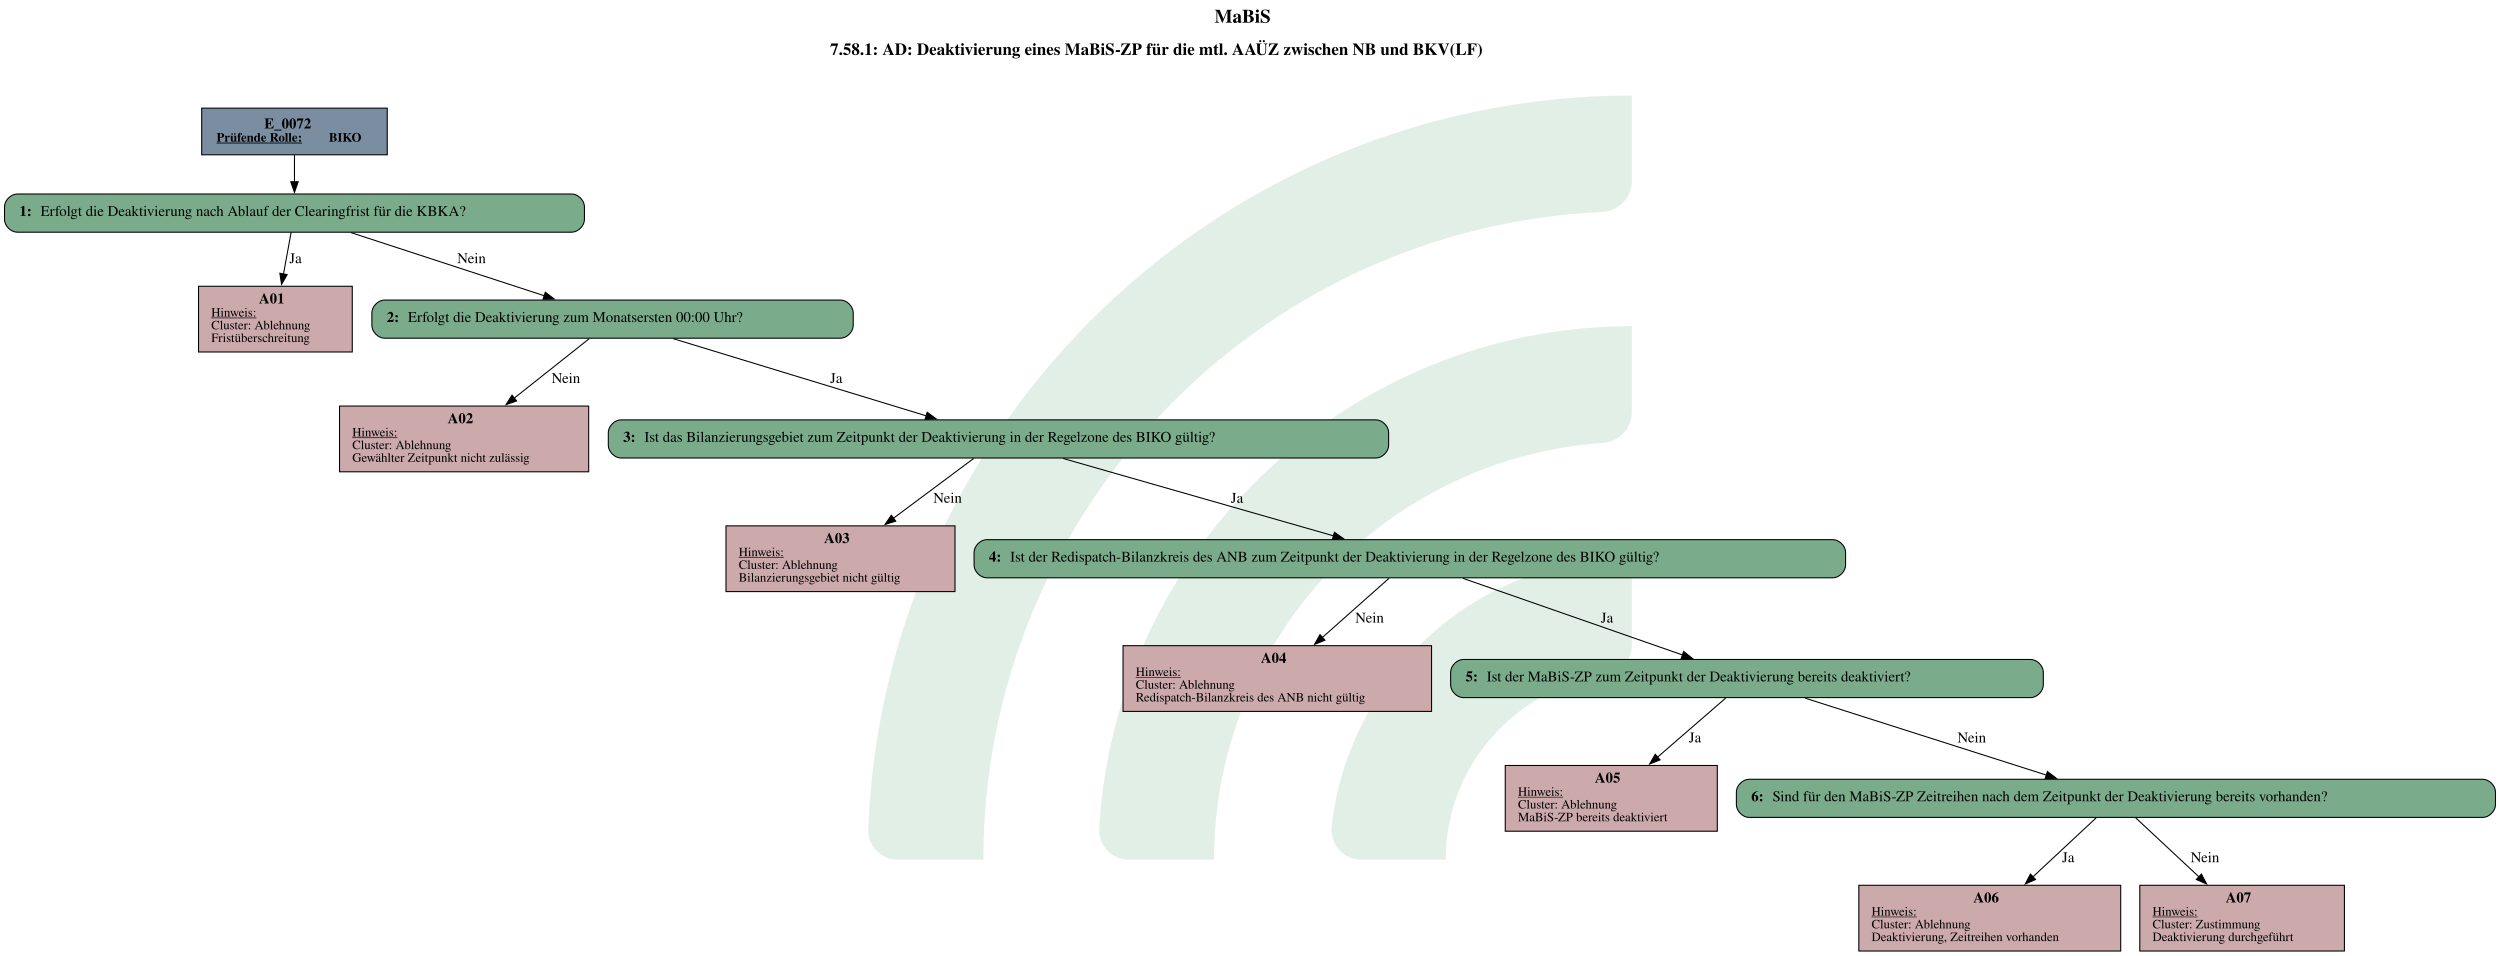
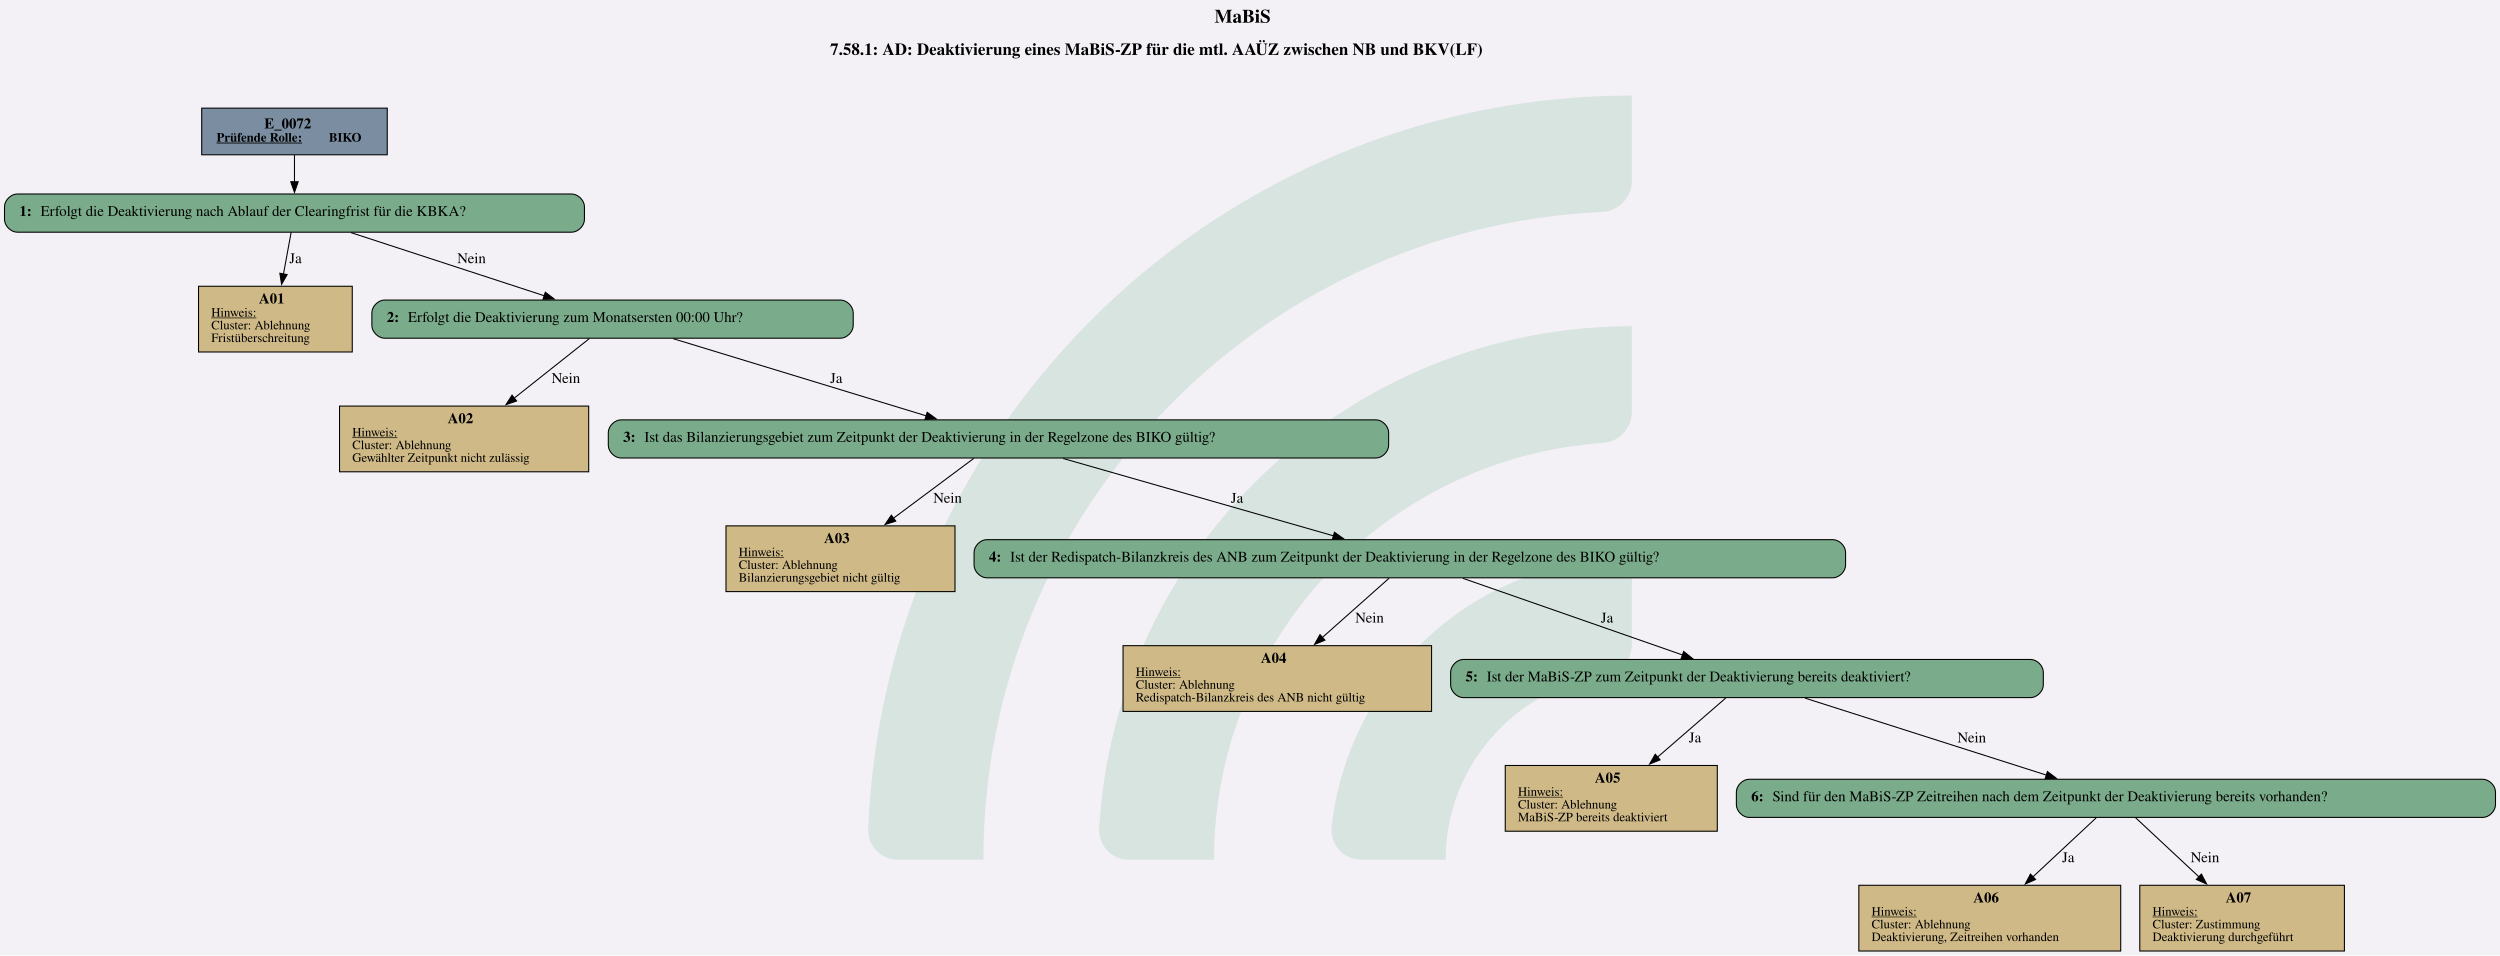
<svg xmlns="http://www.w3.org/2000/svg" version="1.1" width="3144.0px" viewBox="0 0 3144.0 1201.333" height="1201.333px">
  <g>
-     <g transform="translate(1091.823, 120.1333) scale(1 1) translate(0, 0) scale(5.433169 5.433169) ">
-       <defs id="defs2">
-         <clipPath clipPathUnits="userSpaceOnUse" id="clipPath23">
-           <path d="M 0,568.156 H 579.236 V 0 H 0 Z" id="path21" />
-         </clipPath>
-       </defs>
-       <g id="layer1" transform="translate(-16.54194,-55.30527)">
-         <g id="g19" clip-path="url(#clipPath23)" transform="matrix(0.3527778,0,0,-0.3527778,0.01017023,243.7368)" style="opacity:0.2">
-           <g id="g25" transform="translate(122.444,32.7195)">
-             <path d="m 0,0 h -56.104 c -11,0 -19.898,9.123 -19.463,20.115 10.594,267.191 231.277,481.302 501.029,481.302 v -56.02 c 0,-10.98 -8.688,-19.892 -19.658,-20.393 C 180.29,414.697 0,228.005 0,0" style="fill:#6ead83;fill-opacity:1;fill-rule:nonzero;stroke:none" id="path27" />
-           </g>
-           <g id="g29" transform="translate(273.7828,32.7195)">
-             <path d="m 0,0 h -55.926 c -11.228,0 -20.091,9.482 -19.435,20.69 10.744,183.439 163.389,329.388 349.485,329.388 v -56.263 c 0,-10.709 -8.273,-19.617 -18.957,-20.35 C 112.819,263.696 0,144.774 0,0" style="fill:#6ead83;fill-opacity:1;fill-rule:nonzero;stroke:none" id="path31" />
-           </g>
-           <g id="g33" transform="translate(425.7667,32.7195)">
-             <path d="m 0,0 h -55.445 c -11.653,0 -20.604,10.17 -19.334,21.753 10.866,99.032 95.031,176.341 196.919,176.341 v -57.011 c 0,-10.046 -7.283,-18.755 -17.229,-20.165 C 45.688,112.522 0,61.497 0,0" style="fill:#6ead83;fill-opacity:1;fill-rule:nonzero;stroke:none" id="path35" />
+     <svg version="1.1" width="3144.0px" viewBox="0 0 3144.0 1201.333" height="1201.333px">
+       <polygon fill="#f3f1f6" points="0,0 3144.0,0 3144.0,1201.333 0,1201.333" />
+       <g>
+         <g transform="translate(1091.823, 120.1333) scale(1 1) translate(0, 0) scale(5.433169 5.433169) ">
+           <defs id="defs2">
+             <clipPath clipPathUnits="userSpaceOnUse" id="clipPath23">
+               <path d="M 0,568.156 H 579.236 V 0 H 0 Z" id="path21" />
+             </clipPath>
+           </defs>
+           <g id="layer1" transform="translate(-16.54194,-55.30527)">
+             <g id="g19" clip-path="url(#clipPath23)" transform="matrix(0.3527778,0,0,-0.3527778,0.01017023,243.7368)" style="opacity:0.2">
+               <g id="g25" transform="translate(122.444,32.7195)">
+                 <path d="m 0,0 h -56.104 c -11,0 -19.898,9.123 -19.463,20.115 10.594,267.191 231.277,481.302 501.029,481.302 v -56.02 c 0,-10.98 -8.688,-19.892 -19.658,-20.393 C 180.29,414.697 0,228.005 0,0" style="fill:#6ead83;fill-opacity:1;fill-rule:nonzero;stroke:none" id="path27" />
+               </g>
+               <g id="g29" transform="translate(273.7828,32.7195)">
+                 <path d="m 0,0 h -55.926 c -11.228,0 -20.091,9.482 -19.435,20.69 10.744,183.439 163.389,329.388 349.485,329.388 v -56.263 c 0,-10.709 -8.273,-19.617 -18.957,-20.35 C 112.819,263.696 0,144.774 0,0" style="fill:#6ead83;fill-opacity:1;fill-rule:nonzero;stroke:none" id="path31" />
+               </g>
+               <g id="g33" transform="translate(425.7667,32.7195)">
+                 <path d="m 0,0 h -55.445 c -11.653,0 -20.604,10.17 -19.334,21.753 10.866,99.032 95.031,176.341 196.919,176.341 v -57.011 c 0,-10.046 -7.283,-18.755 -17.229,-20.165 C 45.688,112.522 0,61.497 0,0" style="fill:#6ead83;fill-opacity:1;fill-rule:nonzero;stroke:none" id="path35" />
+               </g>
+             </g>
          </g>
        </g>
-       </g>
-     </g>
-     <svg width="2358pt" height="901pt" viewBox="0.00 0.00 2357.50 901.00">
-       <g id="graph0" class="graph" transform="scale(1 1) rotate(0) translate(4 897)">
-         <text text-anchor="start" x="1141.25" y="-875.6" font-family="Times,serif" font-weight="bold" font-size="18.00">MaBiS</text>
-         <text text-anchor="start" x="778.75" y="-845.2" font-family="Times,serif" font-weight="bold" font-size="16.00">7.58.1: AD: Deaktivierung eines MaBiS-ZP für die mtl. AAÜZ zwischen NB und BKV(LF)</text>
-         <g id="node1" class="node">
-           <polygon fill="#7a8da1" stroke="black" points="361,-795 186,-795 186,-751 361,-751 361,-795" />
-           <text text-anchor="start" x="245" y="-775.8" font-family="Times,serif" font-weight="bold" font-size="14.00">E_0072</text>
-           <text text-anchor="start" x="200" y="-763.4" font-family="Times,serif" font-weight="bold" text-decoration="underline" font-size="12.00">Prüfende Rolle:</text>
-           <text text-anchor="start" x="306" y="-763.4" font-family="Times,serif" font-weight="bold" font-size="12.00"> BIKO</text>
-         </g>
-         <g id="node2" class="node">
-           <path fill="#7aab8a" stroke="black" d="M535,-714C535,-714 12,-714 12,-714 6,-714 0,-708 0,-702 0,-702 0,-690 0,-690 0,-684 6,-678 12,-678 12,-678 535,-678 535,-678 541,-678 547,-684 547,-690 547,-690 547,-702 547,-702 547,-708 541,-714 535,-714" />
-           <text text-anchor="start" x="14" y="-693.3" font-family="Times,serif" font-weight="bold" font-size="14.00">1: </text>
-           <text text-anchor="start" x="34" y="-693.3" font-family="Times,serif" font-size="14.00">Erfolgt die Deaktivierung nach Ablauf der Clearingfrist für die KBKA?</text>
-         </g>
-         <g id="edge1" class="edge">
-           <path fill="none" stroke="black" d="M273.5,-750.71C273.5,-742.82 273.5,-733.75 273.5,-725.33" />
-           <polygon fill="black" stroke="black" points="277,-725.57 273.5,-715.57 270,-725.57 277,-725.57" />
-         </g>
-         <g id="node3" class="node">
-           <polygon fill="#cca9ab" stroke="black" points="328,-627 183,-627 183,-565 328,-565 328,-627" />
-           <text text-anchor="start" x="240" y="-610.8" font-family="Times,serif" font-weight="bold" font-size="14.00">A01</text>
-           <text text-anchor="start" x="195" y="-598.4" font-family="Times,serif" text-decoration="underline" font-size="12.00">Hinweis:</text>
-           <text text-anchor="start" x="195" y="-586.4" font-family="Times,serif" font-size="12.00">Cluster: Ablehnung</text>
-           <text text-anchor="start" x="195" y="-574.4" font-family="Times,serif" font-size="12.00">Fristüberschreitung</text>
-         </g>
-         <g id="edge2" class="edge">
-           <path fill="none" stroke="black" d="M270.36,-677.93C268.37,-667.05 265.68,-652.44 263.15,-638.64" />
-           <polygon fill="black" stroke="black" points="266.59,-638.02 261.34,-628.82 259.71,-639.28 266.59,-638.02" />
-           <text text-anchor="middle" x="274.5" y="-648.8" font-family="Times,serif" font-size="14.00">Ja</text>
-         </g>
-         <g id="node4" class="node">
-           <path fill="#7aab8a" stroke="black" d="M788.5,-614C788.5,-614 358.5,-614 358.5,-614 352.5,-614 346.5,-608 346.5,-602 346.5,-602 346.5,-590 346.5,-590 346.5,-584 352.5,-578 358.5,-578 358.5,-578 788.5,-578 788.5,-578 794.5,-578 800.5,-584 800.5,-590 800.5,-590 800.5,-602 800.5,-602 800.5,-608 794.5,-614 788.5,-614" />
-           <text text-anchor="start" x="360.5" y="-593.3" font-family="Times,serif" font-weight="bold" font-size="14.00">2: </text>
-           <text text-anchor="start" x="380.5" y="-593.3" font-family="Times,serif" font-size="14.00">Erfolgt die Deaktivierung zum Monatsersten 00:00 Uhr?</text>
-         </g>
-         <g id="edge3" class="edge">
-           <path fill="none" stroke="black" d="M326.79,-677.59C377.75,-660.95 454.67,-635.82 509.05,-618.05" />
-           <polygon fill="black" stroke="black" points="510.09,-621.39 518.51,-614.96 507.92,-614.74 510.09,-621.39" />
-           <text text-anchor="middle" x="440.5" y="-648.8" font-family="Times,serif" font-size="14.00">Nein</text>
-         </g>
-         <g id="node5" class="node">
-           <polygon fill="#cca9ab" stroke="black" points="551,-514 316,-514 316,-452 551,-452 551,-514" />
-           <text text-anchor="start" x="418" y="-497.8" font-family="Times,serif" font-weight="bold" font-size="14.00">A02</text>
-           <text text-anchor="start" x="328" y="-485.4" font-family="Times,serif" text-decoration="underline" font-size="12.00">Hinweis:</text>
-           <text text-anchor="start" x="328" y="-473.4" font-family="Times,serif" font-size="12.00">Cluster: Ablehnung</text>
-           <text text-anchor="start" x="328" y="-461.4" font-family="Times,serif" font-size="12.00">Gewählter Zeitpunkt nicht zulässig</text>
-         </g>
-         <g id="edge4" class="edge">
-           <path fill="none" stroke="black" d="M551.62,-577.66C532.74,-562.68 504.78,-540.52 480.81,-521.51" />
-           <polygon fill="black" stroke="black" points="483.04,-518.82 473.03,-515.34 478.7,-524.3 483.04,-518.82" />
-           <text text-anchor="middle" x="529.5" y="-535.8" font-family="Times,serif" font-size="14.00">Nein</text>
-         </g>
-         <g id="node6" class="node">
-           <path fill="#7aab8a" stroke="black" d="M1293.5,-501C1293.5,-501 581.5,-501 581.5,-501 575.5,-501 569.5,-495 569.5,-489 569.5,-489 569.5,-477 569.5,-477 569.5,-471 575.5,-465 581.5,-465 581.5,-465 1293.5,-465 1293.5,-465 1299.5,-465 1305.5,-471 1305.5,-477 1305.5,-477 1305.5,-489 1305.5,-489 1305.5,-495 1299.5,-501 1293.5,-501" />
-           <text text-anchor="start" x="583.5" y="-480.3" font-family="Times,serif" font-weight="bold" font-size="14.00">3: </text>
-           <text text-anchor="start" x="603.5" y="-480.3" font-family="Times,serif" font-size="14.00">Ist das Bilanzierungsgebiet zum Zeitpunkt der Deaktivierung in der Regelzone des BIKO gültig?</text>
-         </g>
-         <g id="edge5" class="edge">
-           <path fill="none" stroke="black" d="M630.78,-577.53C695.49,-557.8 800.73,-525.71 869.54,-504.72" />
-           <polygon fill="black" stroke="black" points="870.27,-508.16 878.81,-501.9 868.22,-501.47 870.27,-508.16" />
-           <text text-anchor="middle" x="784.5" y="-535.8" font-family="Times,serif" font-size="14.00">Ja</text>
-         </g>
-         <g id="node7" class="node">
-           <polygon fill="#cca9ab" stroke="black" points="896.5,-401 680.5,-401 680.5,-339 896.5,-339 896.5,-401" />
-           <text text-anchor="start" x="773" y="-384.8" font-family="Times,serif" font-weight="bold" font-size="14.00">A03</text>
-           <text text-anchor="start" x="692.5" y="-372.4" font-family="Times,serif" text-decoration="underline" font-size="12.00">Hinweis:</text>
-           <text text-anchor="start" x="692.5" y="-360.4" font-family="Times,serif" font-size="12.00">Cluster: Ablehnung</text>
-           <text text-anchor="start" x="692.5" y="-348.4" font-family="Times,serif" font-size="12.00">Bilanzierungsgebiet nicht gültig</text>
-         </g>
-         <g id="edge6" class="edge">
-           <path fill="none" stroke="black" d="M914.22,-464.66C894.03,-449.61 864.1,-427.32 838.52,-408.26" />
-           <polygon fill="black" stroke="black" points="840.64,-405.48 830.53,-402.31 836.46,-411.09 840.64,-405.48" />
-           <text text-anchor="middle" x="889.5" y="-422.8" font-family="Times,serif" font-size="14.00">Nein</text>
-         </g>
-         <g id="node8" class="node">
-           <path fill="#7aab8a" stroke="black" d="M1724.5,-388C1724.5,-388 926.5,-388 926.5,-388 920.5,-388 914.5,-382 914.5,-376 914.5,-376 914.5,-364 914.5,-364 914.5,-358 920.5,-352 926.5,-352 926.5,-352 1724.5,-352 1724.5,-352 1730.5,-352 1736.5,-358 1736.5,-364 1736.5,-364 1736.5,-376 1736.5,-376 1736.5,-382 1730.5,-388 1724.5,-388" />
-           <text text-anchor="start" x="928.5" y="-367.3" font-family="Times,serif" font-weight="bold" font-size="14.00">4: </text>
-           <text text-anchor="start" x="948.5" y="-367.3" font-family="Times,serif" font-size="14.00">Ist der Redispatch-Bilanzkreis des ANB zum Zeitpunkt der Deaktivierung in der Regelzone des BIKO gültig?</text>
-         </g>
-         <g id="edge7" class="edge">
-           <path fill="none" stroke="black" d="M998.55,-464.53C1067.67,-444.76 1180.17,-412.58 1253.51,-391.59" />
-           <polygon fill="black" stroke="black" points="1254.38,-394.99 1263.03,-388.87 1252.45,-388.26 1254.38,-394.99" />
-           <text text-anchor="middle" x="1162.5" y="-422.8" font-family="Times,serif" font-size="14.00">Ja</text>
-         </g>
-         <g id="node9" class="node">
-           <polygon fill="#cca9ab" stroke="black" points="1346,-288 1055,-288 1055,-226 1346,-226 1346,-288" />
-           <text text-anchor="start" x="1185" y="-271.8" font-family="Times,serif" font-weight="bold" font-size="14.00">A04</text>
-           <text text-anchor="start" x="1067" y="-259.4" font-family="Times,serif" text-decoration="underline" font-size="12.00">Hinweis:</text>
-           <text text-anchor="start" x="1067" y="-247.4" font-family="Times,serif" font-size="12.00">Cluster: Ablehnung</text>
-           <text text-anchor="start" x="1067" y="-235.4" font-family="Times,serif" font-size="12.00">Redispatch-Bilanzkreis des ANB nicht gültig</text>
-         </g>
-         <g id="edge8" class="edge">
-           <path fill="none" stroke="black" d="M1305.97,-351.66C1289.19,-336.76 1264.41,-314.75 1243.08,-295.81" />
-           <polygon fill="black" stroke="black" points="1245.42,-293.21 1235.62,-289.19 1240.78,-298.45 1245.42,-293.21" />
-           <text text-anchor="middle" x="1287.5" y="-309.8" font-family="Times,serif" font-size="14.00">Nein</text>
-         </g>
-         <g id="node10" class="node">
-           <path fill="#7aab8a" stroke="black" d="M1911,-275C1911,-275 1376,-275 1376,-275 1370,-275 1364,-269 1364,-263 1364,-263 1364,-251 1364,-251 1364,-245 1370,-239 1376,-239 1376,-239 1911,-239 1911,-239 1917,-239 1923,-245 1923,-251 1923,-251 1923,-263 1923,-263 1923,-269 1917,-275 1911,-275" />
-           <text text-anchor="start" x="1378" y="-254.3" font-family="Times,serif" font-weight="bold" font-size="14.00">5: </text>
-           <text text-anchor="start" x="1398" y="-254.3" font-family="Times,serif" font-size="14.00">Ist der MaBiS-ZP zum Zeitpunkt der Deaktivierung bereits deaktiviert?</text>
-         </g>
-         <g id="edge9" class="edge">
-           <path fill="none" stroke="black" d="M1375.54,-351.53C1431.6,-331.96 1522.5,-300.24 1582.64,-279.24" />
-           <polygon fill="black" stroke="black" points="1583.78,-282.55 1592.06,-275.95 1581.47,-275.95 1583.78,-282.55" />
-           <text text-anchor="middle" x="1511.5" y="-309.8" font-family="Times,serif" font-size="14.00">Ja</text>
-         </g>
-         <g id="node11" class="node">
-           <polygon fill="#cca9ab" stroke="black" points="1615.5,-175 1415.5,-175 1415.5,-113 1615.5,-113 1615.5,-175" />
-           <text text-anchor="start" x="1500" y="-158.8" font-family="Times,serif" font-weight="bold" font-size="14.00">A05</text>
-           <text text-anchor="start" x="1427.5" y="-146.4" font-family="Times,serif" text-decoration="underline" font-size="12.00">Hinweis:</text>
-           <text text-anchor="start" x="1427.5" y="-134.4" font-family="Times,serif" font-size="12.00">Cluster: Ablehnung</text>
-           <text text-anchor="start" x="1427.5" y="-122.4" font-family="Times,serif" font-size="12.00">MaBiS-ZP bereits deaktiviert</text>
-         </g>
-         <g id="edge10" class="edge">
-           <path fill="none" stroke="black" d="M1623.5,-238.66C1606.31,-223.75 1580.9,-201.71 1559.05,-182.76" />
-           <polygon fill="black" stroke="black" points="1561.55,-180.3 1551.7,-176.4 1556.97,-185.59 1561.55,-180.3" />
-           <text text-anchor="middle" x="1594.5" y="-196.8" font-family="Times,serif" font-size="14.00">Ja</text>
-         </g>
-         <g id="node12" class="node">
-           <path fill="#7aab8a" stroke="black" d="M2337.5,-162C2337.5,-162 1645.5,-162 1645.5,-162 1639.5,-162 1633.5,-156 1633.5,-150 1633.5,-150 1633.5,-138 1633.5,-138 1633.5,-132 1639.5,-126 1645.5,-126 1645.5,-126 2337.5,-126 2337.5,-126 2343.5,-126 2349.5,-132 2349.5,-138 2349.5,-138 2349.5,-150 2349.5,-150 2349.5,-156 2343.5,-162 2337.5,-162" />
-           <text text-anchor="start" x="1647.5" y="-141.3" font-family="Times,serif" font-weight="bold" font-size="14.00">6: </text>
-           <text text-anchor="start" x="1667.5" y="-141.3" font-family="Times,serif" font-size="14.00">Sind für den MaBiS-ZP Zeitreihen nach dem Zeitpunkt der Deaktivierung bereits vorhanden?</text>
-         </g>
-         <g id="edge11" class="edge">
-           <path fill="none" stroke="black" d="M1698.26,-238.53C1760,-218.84 1860.32,-186.84 1926.12,-165.85" />
-           <polygon fill="black" stroke="black" points="1926.87,-169.29 1935.33,-162.92 1924.74,-162.62 1926.87,-169.29" />
-           <text text-anchor="middle" x="1855.5" y="-196.8" font-family="Times,serif" font-size="14.00">Nein</text>
-         </g>
-         <g id="node13" class="node">
-           <polygon fill="#cca9ab" stroke="black" points="1996,-62 1749,-62 1749,0 1996,0 1996,-62" />
-           <text text-anchor="start" x="1857" y="-45.8" font-family="Times,serif" font-weight="bold" font-size="14.00">A06</text>
-           <text text-anchor="start" x="1761" y="-33.4" font-family="Times,serif" text-decoration="underline" font-size="12.00">Hinweis:</text>
-           <text text-anchor="start" x="1761" y="-21.4" font-family="Times,serif" font-size="12.00">Cluster: Ablehnung</text>
-           <text text-anchor="start" x="1761" y="-9.4" font-family="Times,serif" font-size="12.00">Deaktivierung, Zeitreihen vorhanden</text>
-         </g>
-         <g id="edge12" class="edge">
-           <path fill="none" stroke="black" d="M1972.91,-125.66C1956.93,-110.76 1933.34,-88.75 1913.04,-69.81" />
-           <polygon fill="black" stroke="black" points="1915.67,-67.48 1905.97,-63.22 1910.89,-72.6 1915.67,-67.48" />
-           <text text-anchor="middle" x="1946.5" y="-83.8" font-family="Times,serif" font-size="14.00">Ja</text>
-         </g>
-         <g id="node14" class="node">
-           <polygon fill="#cca9ab" stroke="black" points="2207,-62 2014,-62 2014,0 2207,0 2207,-62" />
-           <text text-anchor="start" x="2095" y="-45.8" font-family="Times,serif" font-weight="bold" font-size="14.00">A07</text>
-           <text text-anchor="start" x="2026" y="-33.4" font-family="Times,serif" text-decoration="underline" font-size="12.00">Hinweis:</text>
-           <text text-anchor="start" x="2026" y="-21.4" font-family="Times,serif" font-size="12.00">Cluster: Zustimmung </text>
-           <text text-anchor="start" x="2026" y="-9.4" font-family="Times,serif" font-size="12.00">Deaktivierung durchgeführt</text>
-         </g>
-         <g id="edge13" class="edge">
-           <path fill="none" stroke="black" d="M2010.09,-125.66C2026.07,-110.76 2049.66,-88.75 2069.96,-69.81" />
-           <polygon fill="black" stroke="black" points="2072.11,-72.6 2077.03,-63.22 2067.33,-67.48 2072.11,-72.6" />
-           <text text-anchor="middle" x="2075.5" y="-83.8" font-family="Times,serif" font-size="14.00">Nein</text>
-         </g>
+         <svg width="2358pt" height="901pt" viewBox="0.00 0.00 2357.50 901.00">
+           <g id="graph0" class="graph" transform="scale(1 1) rotate(0) translate(4 897)">
+             <text text-anchor="start" x="1141.25" y="-875.6" font-family="Times,serif" font-weight="bold" font-size="18.00">MaBiS</text>
+             <text text-anchor="start" x="778.75" y="-845.2" font-family="Times,serif" font-weight="bold" font-size="16.00">7.58.1: AD: Deaktivierung eines MaBiS-ZP für die mtl. AAÜZ zwischen NB und BKV(LF)</text>
+             <g id="node1" class="node">
+               <polygon fill="#7a8da1" stroke="black" points="361,-795 186,-795 186,-751 361,-751 361,-795" />
+               <text text-anchor="start" x="245" y="-775.8" font-family="Times,serif" font-weight="bold" font-size="14.00">E_0072</text>
+               <text text-anchor="start" x="200" y="-763.4" font-family="Times,serif" font-weight="bold" text-decoration="underline" font-size="12.00">Prüfende Rolle:</text>
+               <text text-anchor="start" x="306" y="-763.4" font-family="Times,serif" font-weight="bold" font-size="12.00"> BIKO</text>
+             </g>
+             <g id="node2" class="node">
+               <path fill="#7aab8a" stroke="black" d="M535,-714C535,-714 12,-714 12,-714 6,-714 0,-708 0,-702 0,-702 0,-690 0,-690 0,-684 6,-678 12,-678 12,-678 535,-678 535,-678 541,-678 547,-684 547,-690 547,-690 547,-702 547,-702 547,-708 541,-714 535,-714" />
+               <text text-anchor="start" x="14" y="-693.3" font-family="Times,serif" font-weight="bold" font-size="14.00">1: </text>
+               <text text-anchor="start" x="34" y="-693.3" font-family="Times,serif" font-size="14.00">Erfolgt die Deaktivierung nach Ablauf der Clearingfrist für die KBKA?</text>
+             </g>
+             <g id="edge1" class="edge">
+               <path fill="none" stroke="black" d="M273.5,-750.71C273.5,-742.82 273.5,-733.75 273.5,-725.33" />
+               <polygon fill="black" stroke="black" points="277,-725.57 273.5,-715.57 270,-725.57 277,-725.57" />
+             </g>
+             <g id="node3" class="node">
+               <polygon fill="#cfb986" stroke="black" points="328,-627 183,-627 183,-565 328,-565 328,-627" />
+               <text text-anchor="start" x="240" y="-610.8" font-family="Times,serif" font-weight="bold" font-size="14.00">A01</text>
+               <text text-anchor="start" x="195" y="-598.4" font-family="Times,serif" text-decoration="underline" font-size="12.00">Hinweis:</text>
+               <text text-anchor="start" x="195" y="-586.4" font-family="Times,serif" font-size="12.00">Cluster: Ablehnung</text>
+               <text text-anchor="start" x="195" y="-574.4" font-family="Times,serif" font-size="12.00">Fristüberschreitung</text>
+             </g>
+             <g id="edge2" class="edge">
+               <path fill="none" stroke="black" d="M270.36,-677.93C268.37,-667.05 265.68,-652.44 263.15,-638.64" />
+               <polygon fill="black" stroke="black" points="266.59,-638.02 261.34,-628.82 259.71,-639.28 266.59,-638.02" />
+               <text text-anchor="middle" x="274.5" y="-648.8" font-family="Times,serif" font-size="14.00">Ja</text>
+             </g>
+             <g id="node4" class="node">
+               <path fill="#7aab8a" stroke="black" d="M788.5,-614C788.5,-614 358.5,-614 358.5,-614 352.5,-614 346.5,-608 346.5,-602 346.5,-602 346.5,-590 346.5,-590 346.5,-584 352.5,-578 358.5,-578 358.5,-578 788.5,-578 788.5,-578 794.5,-578 800.5,-584 800.5,-590 800.5,-590 800.5,-602 800.5,-602 800.5,-608 794.5,-614 788.5,-614" />
+               <text text-anchor="start" x="360.5" y="-593.3" font-family="Times,serif" font-weight="bold" font-size="14.00">2: </text>
+               <text text-anchor="start" x="380.5" y="-593.3" font-family="Times,serif" font-size="14.00">Erfolgt die Deaktivierung zum Monatsersten 00:00 Uhr?</text>
+             </g>
+             <g id="edge3" class="edge">
+               <path fill="none" stroke="black" d="M326.79,-677.59C377.75,-660.95 454.67,-635.82 509.05,-618.05" />
+               <polygon fill="black" stroke="black" points="510.09,-621.39 518.51,-614.96 507.92,-614.74 510.09,-621.39" />
+               <text text-anchor="middle" x="440.5" y="-648.8" font-family="Times,serif" font-size="14.00">Nein</text>
+             </g>
+             <g id="node5" class="node">
+               <polygon fill="#cfb986" stroke="black" points="551,-514 316,-514 316,-452 551,-452 551,-514" />
+               <text text-anchor="start" x="418" y="-497.8" font-family="Times,serif" font-weight="bold" font-size="14.00">A02</text>
+               <text text-anchor="start" x="328" y="-485.4" font-family="Times,serif" text-decoration="underline" font-size="12.00">Hinweis:</text>
+               <text text-anchor="start" x="328" y="-473.4" font-family="Times,serif" font-size="12.00">Cluster: Ablehnung</text>
+               <text text-anchor="start" x="328" y="-461.4" font-family="Times,serif" font-size="12.00">Gewählter Zeitpunkt nicht zulässig</text>
+             </g>
+             <g id="edge4" class="edge">
+               <path fill="none" stroke="black" d="M551.62,-577.66C532.74,-562.68 504.78,-540.52 480.81,-521.51" />
+               <polygon fill="black" stroke="black" points="483.04,-518.82 473.03,-515.34 478.7,-524.3 483.04,-518.82" />
+               <text text-anchor="middle" x="529.5" y="-535.8" font-family="Times,serif" font-size="14.00">Nein</text>
+             </g>
+             <g id="node6" class="node">
+               <path fill="#7aab8a" stroke="black" d="M1293.5,-501C1293.5,-501 581.5,-501 581.5,-501 575.5,-501 569.5,-495 569.5,-489 569.5,-489 569.5,-477 569.5,-477 569.5,-471 575.5,-465 581.5,-465 581.5,-465 1293.5,-465 1293.5,-465 1299.5,-465 1305.5,-471 1305.5,-477 1305.5,-477 1305.5,-489 1305.5,-489 1305.5,-495 1299.5,-501 1293.5,-501" />
+               <text text-anchor="start" x="583.5" y="-480.3" font-family="Times,serif" font-weight="bold" font-size="14.00">3: </text>
+               <text text-anchor="start" x="603.5" y="-480.3" font-family="Times,serif" font-size="14.00">Ist das Bilanzierungsgebiet zum Zeitpunkt der Deaktivierung in der Regelzone des BIKO gültig?</text>
+             </g>
+             <g id="edge5" class="edge">
+               <path fill="none" stroke="black" d="M630.78,-577.53C695.49,-557.8 800.73,-525.71 869.54,-504.72" />
+               <polygon fill="black" stroke="black" points="870.27,-508.16 878.81,-501.9 868.22,-501.47 870.27,-508.16" />
+               <text text-anchor="middle" x="784.5" y="-535.8" font-family="Times,serif" font-size="14.00">Ja</text>
+             </g>
+             <g id="node7" class="node">
+               <polygon fill="#cfb986" stroke="black" points="896.5,-401 680.5,-401 680.5,-339 896.5,-339 896.5,-401" />
+               <text text-anchor="start" x="773" y="-384.8" font-family="Times,serif" font-weight="bold" font-size="14.00">A03</text>
+               <text text-anchor="start" x="692.5" y="-372.4" font-family="Times,serif" text-decoration="underline" font-size="12.00">Hinweis:</text>
+               <text text-anchor="start" x="692.5" y="-360.4" font-family="Times,serif" font-size="12.00">Cluster: Ablehnung</text>
+               <text text-anchor="start" x="692.5" y="-348.4" font-family="Times,serif" font-size="12.00">Bilanzierungsgebiet nicht gültig</text>
+             </g>
+             <g id="edge6" class="edge">
+               <path fill="none" stroke="black" d="M914.22,-464.66C894.03,-449.61 864.1,-427.32 838.52,-408.26" />
+               <polygon fill="black" stroke="black" points="840.64,-405.48 830.53,-402.31 836.46,-411.09 840.64,-405.48" />
+               <text text-anchor="middle" x="889.5" y="-422.8" font-family="Times,serif" font-size="14.00">Nein</text>
+             </g>
+             <g id="node8" class="node">
+               <path fill="#7aab8a" stroke="black" d="M1724.5,-388C1724.5,-388 926.5,-388 926.5,-388 920.5,-388 914.5,-382 914.5,-376 914.5,-376 914.5,-364 914.5,-364 914.5,-358 920.5,-352 926.5,-352 926.5,-352 1724.5,-352 1724.5,-352 1730.5,-352 1736.5,-358 1736.5,-364 1736.5,-364 1736.5,-376 1736.5,-376 1736.5,-382 1730.5,-388 1724.5,-388" />
+               <text text-anchor="start" x="928.5" y="-367.3" font-family="Times,serif" font-weight="bold" font-size="14.00">4: </text>
+               <text text-anchor="start" x="948.5" y="-367.3" font-family="Times,serif" font-size="14.00">Ist der Redispatch-Bilanzkreis des ANB zum Zeitpunkt der Deaktivierung in der Regelzone des BIKO gültig?</text>
+             </g>
+             <g id="edge7" class="edge">
+               <path fill="none" stroke="black" d="M998.55,-464.53C1067.67,-444.76 1180.17,-412.58 1253.51,-391.59" />
+               <polygon fill="black" stroke="black" points="1254.38,-394.99 1263.03,-388.87 1252.45,-388.26 1254.38,-394.99" />
+               <text text-anchor="middle" x="1162.5" y="-422.8" font-family="Times,serif" font-size="14.00">Ja</text>
+             </g>
+             <g id="node9" class="node">
+               <polygon fill="#cfb986" stroke="black" points="1346,-288 1055,-288 1055,-226 1346,-226 1346,-288" />
+               <text text-anchor="start" x="1185" y="-271.8" font-family="Times,serif" font-weight="bold" font-size="14.00">A04</text>
+               <text text-anchor="start" x="1067" y="-259.4" font-family="Times,serif" text-decoration="underline" font-size="12.00">Hinweis:</text>
+               <text text-anchor="start" x="1067" y="-247.4" font-family="Times,serif" font-size="12.00">Cluster: Ablehnung</text>
+               <text text-anchor="start" x="1067" y="-235.4" font-family="Times,serif" font-size="12.00">Redispatch-Bilanzkreis des ANB nicht gültig</text>
+             </g>
+             <g id="edge8" class="edge">
+               <path fill="none" stroke="black" d="M1305.97,-351.66C1289.19,-336.76 1264.41,-314.75 1243.08,-295.81" />
+               <polygon fill="black" stroke="black" points="1245.42,-293.21 1235.62,-289.19 1240.78,-298.45 1245.42,-293.21" />
+               <text text-anchor="middle" x="1287.5" y="-309.8" font-family="Times,serif" font-size="14.00">Nein</text>
+             </g>
+             <g id="node10" class="node">
+               <path fill="#7aab8a" stroke="black" d="M1911,-275C1911,-275 1376,-275 1376,-275 1370,-275 1364,-269 1364,-263 1364,-263 1364,-251 1364,-251 1364,-245 1370,-239 1376,-239 1376,-239 1911,-239 1911,-239 1917,-239 1923,-245 1923,-251 1923,-251 1923,-263 1923,-263 1923,-269 1917,-275 1911,-275" />
+               <text text-anchor="start" x="1378" y="-254.3" font-family="Times,serif" font-weight="bold" font-size="14.00">5: </text>
+               <text text-anchor="start" x="1398" y="-254.3" font-family="Times,serif" font-size="14.00">Ist der MaBiS-ZP zum Zeitpunkt der Deaktivierung bereits deaktiviert?</text>
+             </g>
+             <g id="edge9" class="edge">
+               <path fill="none" stroke="black" d="M1375.54,-351.53C1431.6,-331.96 1522.5,-300.24 1582.64,-279.24" />
+               <polygon fill="black" stroke="black" points="1583.78,-282.55 1592.06,-275.95 1581.47,-275.95 1583.78,-282.55" />
+               <text text-anchor="middle" x="1511.5" y="-309.8" font-family="Times,serif" font-size="14.00">Ja</text>
+             </g>
+             <g id="node11" class="node">
+               <polygon fill="#cfb986" stroke="black" points="1615.5,-175 1415.5,-175 1415.5,-113 1615.5,-113 1615.5,-175" />
+               <text text-anchor="start" x="1500" y="-158.8" font-family="Times,serif" font-weight="bold" font-size="14.00">A05</text>
+               <text text-anchor="start" x="1427.5" y="-146.4" font-family="Times,serif" text-decoration="underline" font-size="12.00">Hinweis:</text>
+               <text text-anchor="start" x="1427.5" y="-134.4" font-family="Times,serif" font-size="12.00">Cluster: Ablehnung</text>
+               <text text-anchor="start" x="1427.5" y="-122.4" font-family="Times,serif" font-size="12.00">MaBiS-ZP bereits deaktiviert</text>
+             </g>
+             <g id="edge10" class="edge">
+               <path fill="none" stroke="black" d="M1623.5,-238.66C1606.31,-223.75 1580.9,-201.71 1559.05,-182.76" />
+               <polygon fill="black" stroke="black" points="1561.55,-180.3 1551.7,-176.4 1556.97,-185.59 1561.55,-180.3" />
+               <text text-anchor="middle" x="1594.5" y="-196.8" font-family="Times,serif" font-size="14.00">Ja</text>
+             </g>
+             <g id="node12" class="node">
+               <path fill="#7aab8a" stroke="black" d="M2337.5,-162C2337.5,-162 1645.5,-162 1645.5,-162 1639.5,-162 1633.5,-156 1633.5,-150 1633.5,-150 1633.5,-138 1633.5,-138 1633.5,-132 1639.5,-126 1645.5,-126 1645.5,-126 2337.5,-126 2337.5,-126 2343.5,-126 2349.5,-132 2349.5,-138 2349.5,-138 2349.5,-150 2349.5,-150 2349.5,-156 2343.5,-162 2337.5,-162" />
+               <text text-anchor="start" x="1647.5" y="-141.3" font-family="Times,serif" font-weight="bold" font-size="14.00">6: </text>
+               <text text-anchor="start" x="1667.5" y="-141.3" font-family="Times,serif" font-size="14.00">Sind für den MaBiS-ZP Zeitreihen nach dem Zeitpunkt der Deaktivierung bereits vorhanden?</text>
+             </g>
+             <g id="edge11" class="edge">
+               <path fill="none" stroke="black" d="M1698.26,-238.53C1760,-218.84 1860.32,-186.84 1926.12,-165.85" />
+               <polygon fill="black" stroke="black" points="1926.87,-169.29 1935.33,-162.92 1924.74,-162.62 1926.87,-169.29" />
+               <text text-anchor="middle" x="1855.5" y="-196.8" font-family="Times,serif" font-size="14.00">Nein</text>
+             </g>
+             <g id="node13" class="node">
+               <polygon fill="#cfb986" stroke="black" points="1996,-62 1749,-62 1749,0 1996,0 1996,-62" />
+               <text text-anchor="start" x="1857" y="-45.8" font-family="Times,serif" font-weight="bold" font-size="14.00">A06</text>
+               <text text-anchor="start" x="1761" y="-33.4" font-family="Times,serif" text-decoration="underline" font-size="12.00">Hinweis:</text>
+               <text text-anchor="start" x="1761" y="-21.4" font-family="Times,serif" font-size="12.00">Cluster: Ablehnung</text>
+               <text text-anchor="start" x="1761" y="-9.4" font-family="Times,serif" font-size="12.00">Deaktivierung, Zeitreihen vorhanden</text>
+             </g>
+             <g id="edge12" class="edge">
+               <path fill="none" stroke="black" d="M1972.91,-125.66C1956.93,-110.76 1933.34,-88.75 1913.04,-69.81" />
+               <polygon fill="black" stroke="black" points="1915.67,-67.48 1905.97,-63.22 1910.89,-72.6 1915.67,-67.48" />
+               <text text-anchor="middle" x="1946.5" y="-83.8" font-family="Times,serif" font-size="14.00">Ja</text>
+             </g>
+             <g id="node14" class="node">
+               <polygon fill="#cfb986" stroke="black" points="2207,-62 2014,-62 2014,0 2207,0 2207,-62" />
+               <text text-anchor="start" x="2095" y="-45.8" font-family="Times,serif" font-weight="bold" font-size="14.00">A07</text>
+               <text text-anchor="start" x="2026" y="-33.4" font-family="Times,serif" text-decoration="underline" font-size="12.00">Hinweis:</text>
+               <text text-anchor="start" x="2026" y="-21.4" font-family="Times,serif" font-size="12.00">Cluster: Zustimmung </text>
+               <text text-anchor="start" x="2026" y="-9.4" font-family="Times,serif" font-size="12.00">Deaktivierung durchgeführt</text>
+             </g>
+             <g id="edge13" class="edge">
+               <path fill="none" stroke="black" d="M2010.09,-125.66C2026.07,-110.76 2049.66,-88.75 2069.96,-69.81" />
+               <polygon fill="black" stroke="black" points="2072.11,-72.6 2077.03,-63.22 2067.33,-67.48 2072.11,-72.6" />
+               <text text-anchor="middle" x="2075.5" y="-83.8" font-family="Times,serif" font-size="14.00">Nein</text>
+             </g>
+           </g>
+         </svg>
      </g>
    </svg>
  </g>
</svg>
